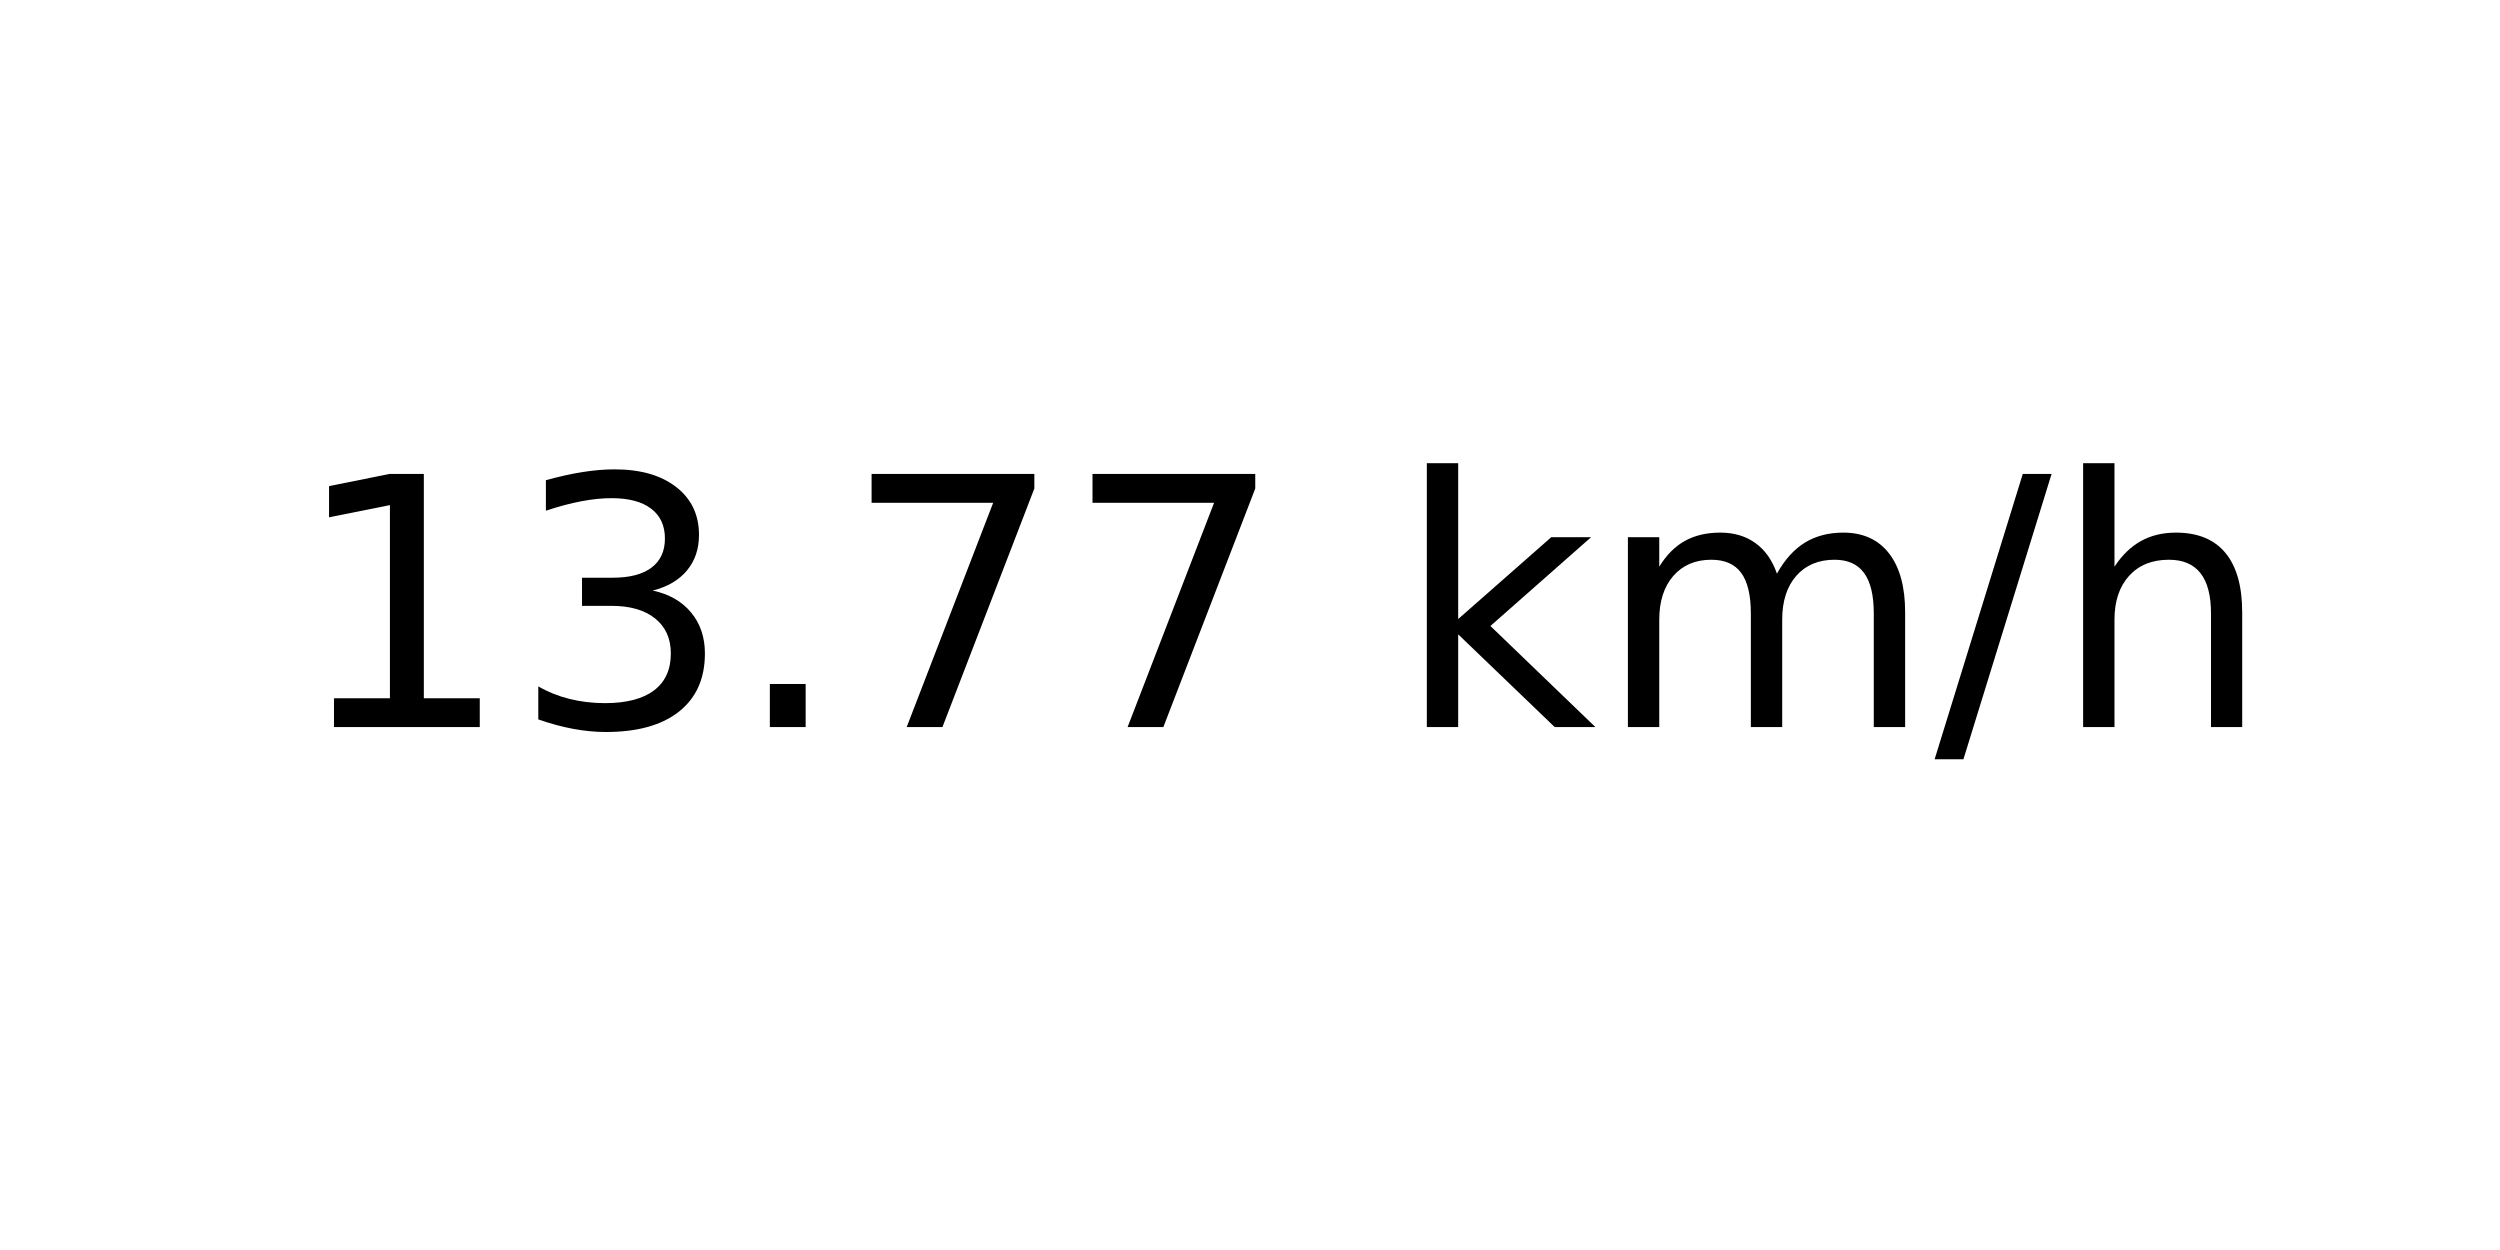
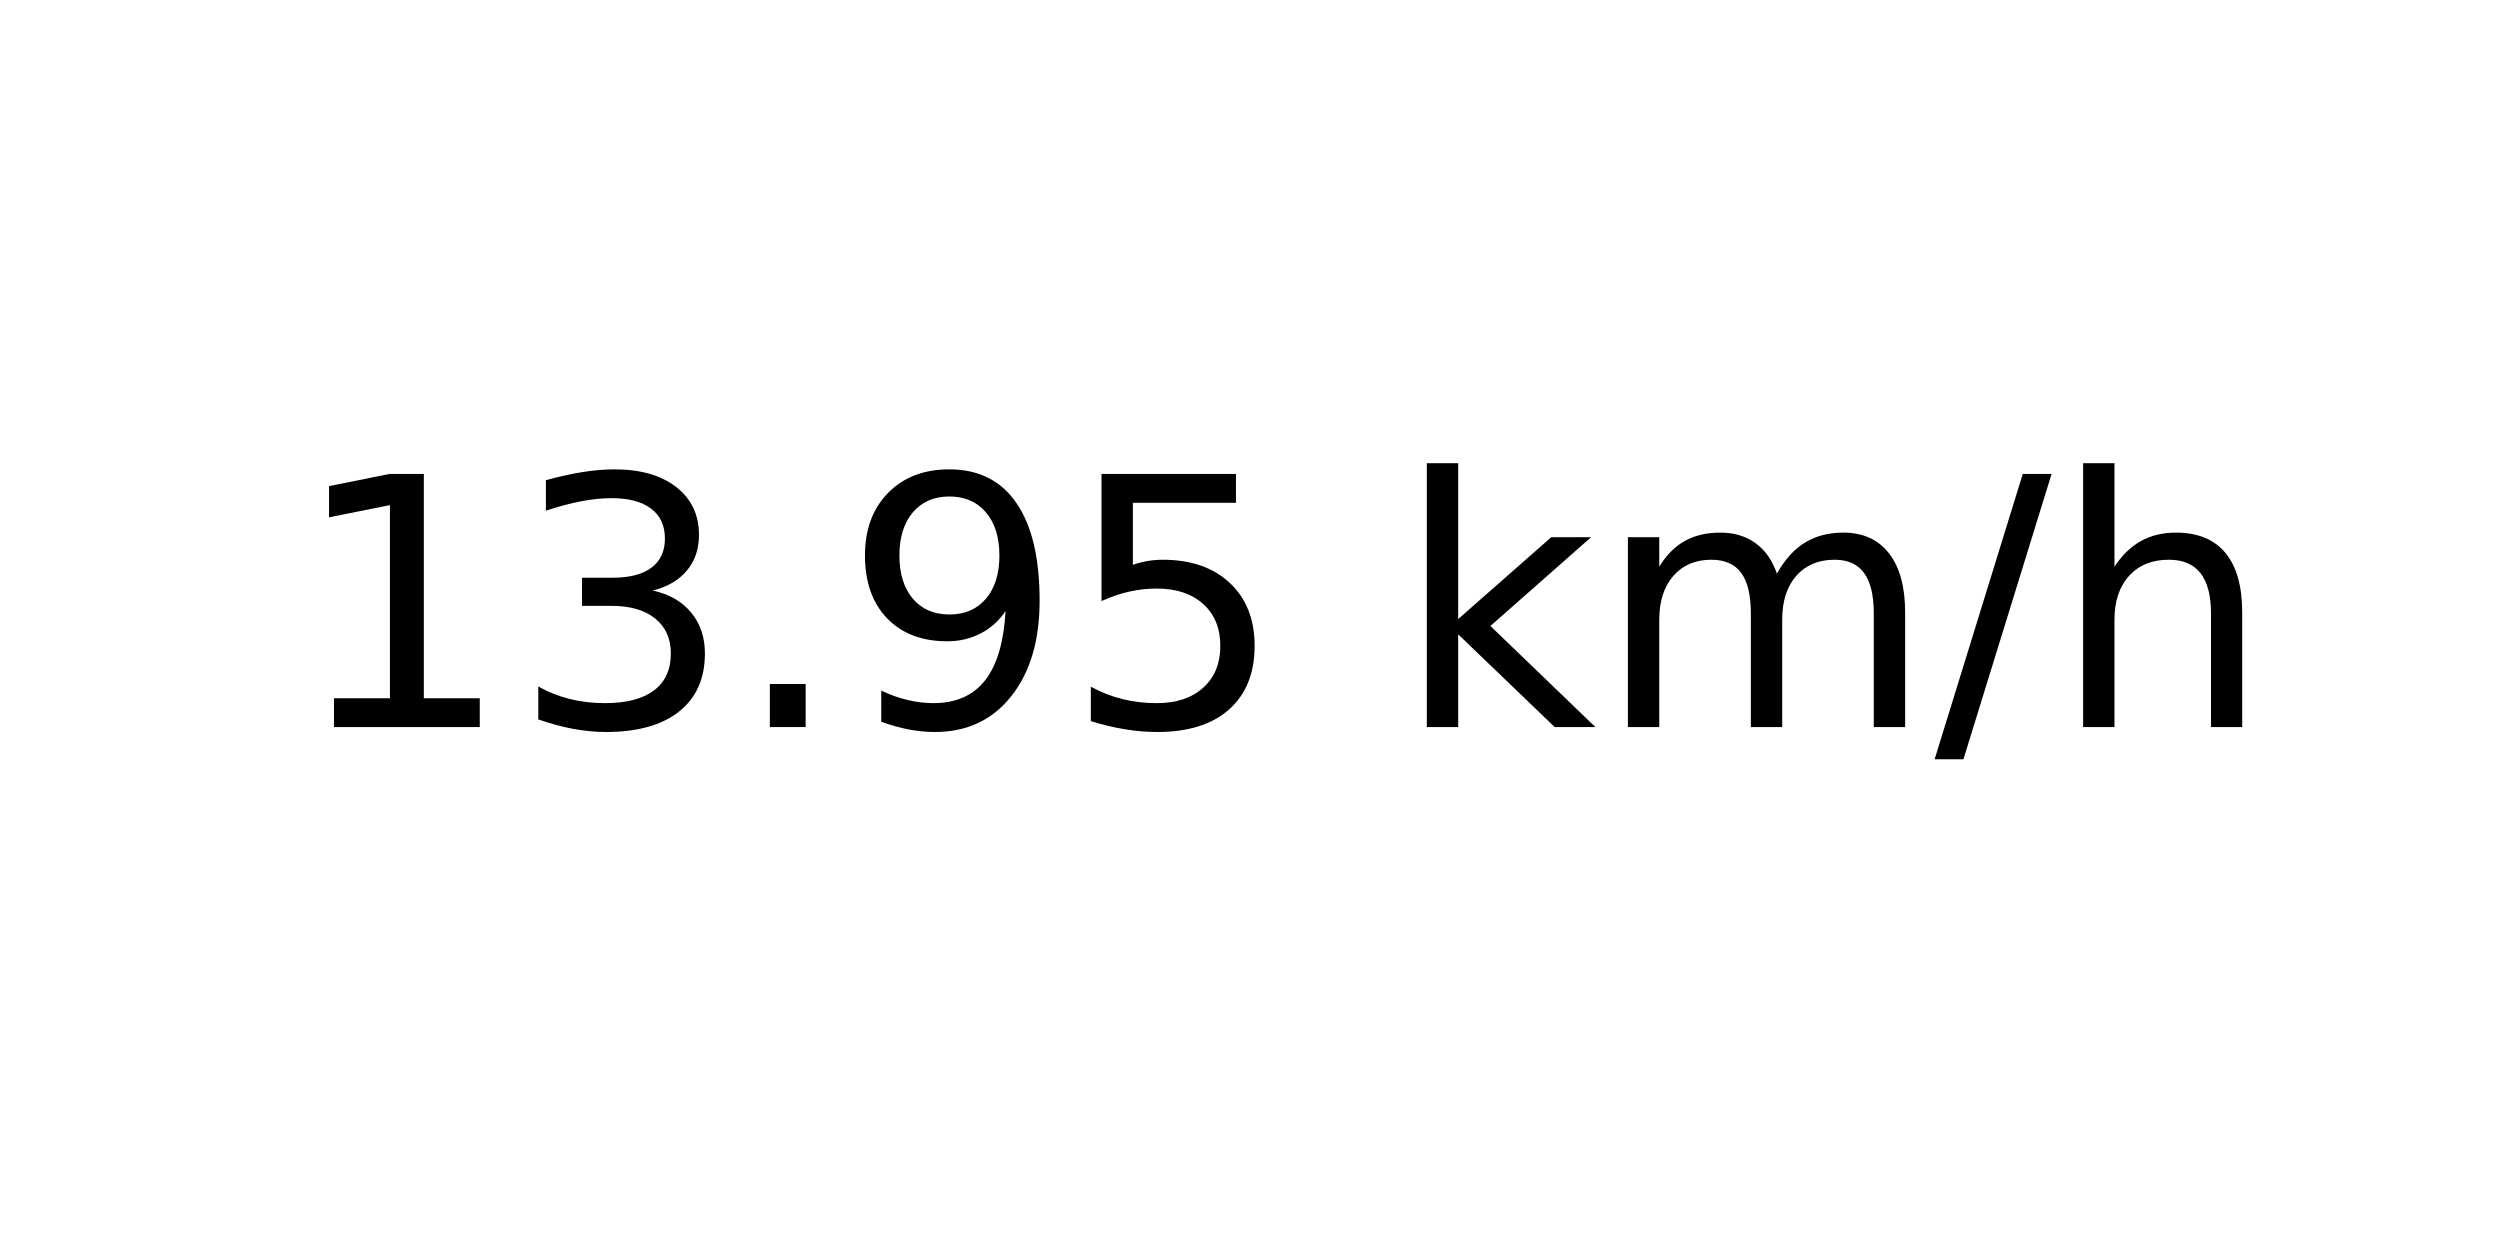
<svg xmlns="http://www.w3.org/2000/svg" xmlns:xlink="http://www.w3.org/1999/xlink" width="72pt" height="36pt" viewBox="0 0 72 36" version="1.1">
  <defs>
    <style type="text/css">*{stroke-linejoin: round; stroke-linecap: butt}</style>
  </defs>
  <g id="figure_1">
    <g id="axes_1">
      <g id="text_1">
        <g transform="translate(8.378125 20.93937) scale(0.1 -0.1)">
          <defs>
            <path id="DejaVuSans-31" d="M 794 531  L 1825 531  L 1825 4091  L 703 3866  L 703 4441  L 1819 4666  L 2450 4666  L 2450 531  L 3481 531  L 3481 0  L 794 0  L 794 531  z " transform="scale(0.015625)" />
            <path id="DejaVuSans-33" d="M 2597 2516  Q 3050 2419 3304 2112  Q 3559 1806 3559 1356  Q 3559 666 3084 287  Q 2609 -91 1734 -91  Q 1441 -91 1130 -33  Q 819 25 488 141  L 488 750  Q 750 597 1062 519  Q 1375 441 1716 441  Q 2309 441 2620 675  Q 2931 909 2931 1356  Q 2931 1769 2642 2001  Q 2353 2234 1838 2234  L 1294 2234  L 1294 2753  L 1863 2753  Q 2328 2753 2575 2939  Q 2822 3125 2822 3475  Q 2822 3834 2567 4026  Q 2313 4219 1838 4219  Q 1578 4219 1281 4162  Q 984 4106 628 3988  L 628 4550  Q 988 4650 1302 4700  Q 1616 4750 1894 4750  Q 2613 4750 3031 4423  Q 3450 4097 3450 3541  Q 3450 3153 3228 2886  Q 3006 2619 2597 2516  z " transform="scale(0.015625)" />
            <path id="DejaVuSans-2e" d="M 684 794  L 1344 794  L 1344 0  L 684 0  L 684 794  z " transform="scale(0.015625)" />
-             <path id="DejaVuSans-37" d="M 525 4666  L 3525 4666  L 3525 4397  L 1831 0  L 1172 0  L 2766 4134  L 525 4134  L 525 4666  z " transform="scale(0.015625)" />
+             <path id="DejaVuSans-39" d="M 703 97  L 703 672  Q 941 559 1184 500  Q 1428 441 1663 441  Q 2288 441 2617 861  Q 2947 1281 2994 2138  Q 2813 1869 2534 1725  Q 2256 1581 1919 1581  Q 1219 1581 811 2004  Q 403 2428 403 3163  Q 403 3881 828 4315  Q 1253 4750 1959 4750  Q 2769 4750 3195 4129  Q 3622 3509 3622 2328  Q 3622 1225 3098 567  Q 2575 -91 1691 -91  Q 1453 -91 1209 -44  Q 966 3 703 97  z M 1959 2075  Q 2384 2075 2632 2365  Q 2881 2656 2881 3163  Q 2881 3666 2632 3958  Q 2384 4250 1959 4250  Q 1534 4250 1286 3958  Q 1038 3666 1038 3163  Q 1038 2656 1286 2365  Q 1534 2075 1959 2075  z " transform="scale(0.015625)" />
+             <path id="DejaVuSans-35" d="M 691 4666  L 3169 4666  L 3169 4134  L 1269 4134  L 1269 2991  Q 1406 3038 1543 3061  Q 1681 3084 1819 3084  Q 2600 3084 3056 2656  Q 3513 2228 3513 1497  Q 3513 744 3044 326  Q 2575 -91 1722 -91  Q 1428 -91 1123 -41  Q 819 9 494 109  L 494 744  Q 775 591 1075 516  Q 1375 441 1709 441  Q 2250 441 2565 725  Q 2881 1009 2881 1497  Q 2881 1984 2565 2268  Q 2250 2553 1709 2553  Q 1456 2553 1204 2497  Q 953 2441 691 2322  L 691 4666  z " transform="scale(0.015625)" />
            <path id="DejaVuSans-20" transform="scale(0.015625)" />
            <path id="DejaVuSans-6b" d="M 581 4863  L 1159 4863  L 1159 1991  L 2875 3500  L 3609 3500  L 1753 1863  L 3688 0  L 2938 0  L 1159 1709  L 1159 0  L 581 0  L 581 4863  z " transform="scale(0.015625)" />
            <path id="DejaVuSans-6d" d="M 3328 2828  Q 3544 3216 3844 3400  Q 4144 3584 4550 3584  Q 5097 3584 5394 3201  Q 5691 2819 5691 2113  L 5691 0  L 5113 0  L 5113 2094  Q 5113 2597 4934 2840  Q 4756 3084 4391 3084  Q 3944 3084 3684 2787  Q 3425 2491 3425 1978  L 3425 0  L 2847 0  L 2847 2094  Q 2847 2600 2669 2842  Q 2491 3084 2119 3084  Q 1678 3084 1418 2786  Q 1159 2488 1159 1978  L 1159 0  L 581 0  L 581 3500  L 1159 3500  L 1159 2956  Q 1356 3278 1631 3431  Q 1906 3584 2284 3584  Q 2666 3584 2933 3390  Q 3200 3197 3328 2828  z " transform="scale(0.015625)" />
            <path id="DejaVuSans-2f" d="M 1625 4666  L 2156 4666  L 531 -594  L 0 -594  L 1625 4666  z " transform="scale(0.015625)" />
            <path id="DejaVuSans-68" d="M 3513 2113  L 3513 0  L 2938 0  L 2938 2094  Q 2938 2591 2744 2837  Q 2550 3084 2163 3084  Q 1697 3084 1428 2787  Q 1159 2491 1159 1978  L 1159 0  L 581 0  L 581 4863  L 1159 4863  L 1159 2956  Q 1366 3272 1645 3428  Q 1925 3584 2291 3584  Q 2894 3584 3203 3211  Q 3513 2838 3513 2113  z " transform="scale(0.015625)" />
          </defs>
          <use xlink:href="#DejaVuSans-31" />
          <use xlink:href="#DejaVuSans-33" x="63.623" />
          <use xlink:href="#DejaVuSans-2e" x="127.246" />
-           <use xlink:href="#DejaVuSans-37" x="159.033" />
-           <use xlink:href="#DejaVuSans-37" x="222.656" />
+           <use xlink:href="#DejaVuSans-39" x="159.033" />
+           <use xlink:href="#DejaVuSans-35" x="222.656" />
          <use xlink:href="#DejaVuSans-20" x="286.279" />
          <use xlink:href="#DejaVuSans-6b" x="318.066" />
          <use xlink:href="#DejaVuSans-6d" x="375.977" />
          <use xlink:href="#DejaVuSans-2f" x="473.389" />
          <use xlink:href="#DejaVuSans-68" x="507.08" />
        </g>
      </g>
    </g>
  </g>
</svg>
